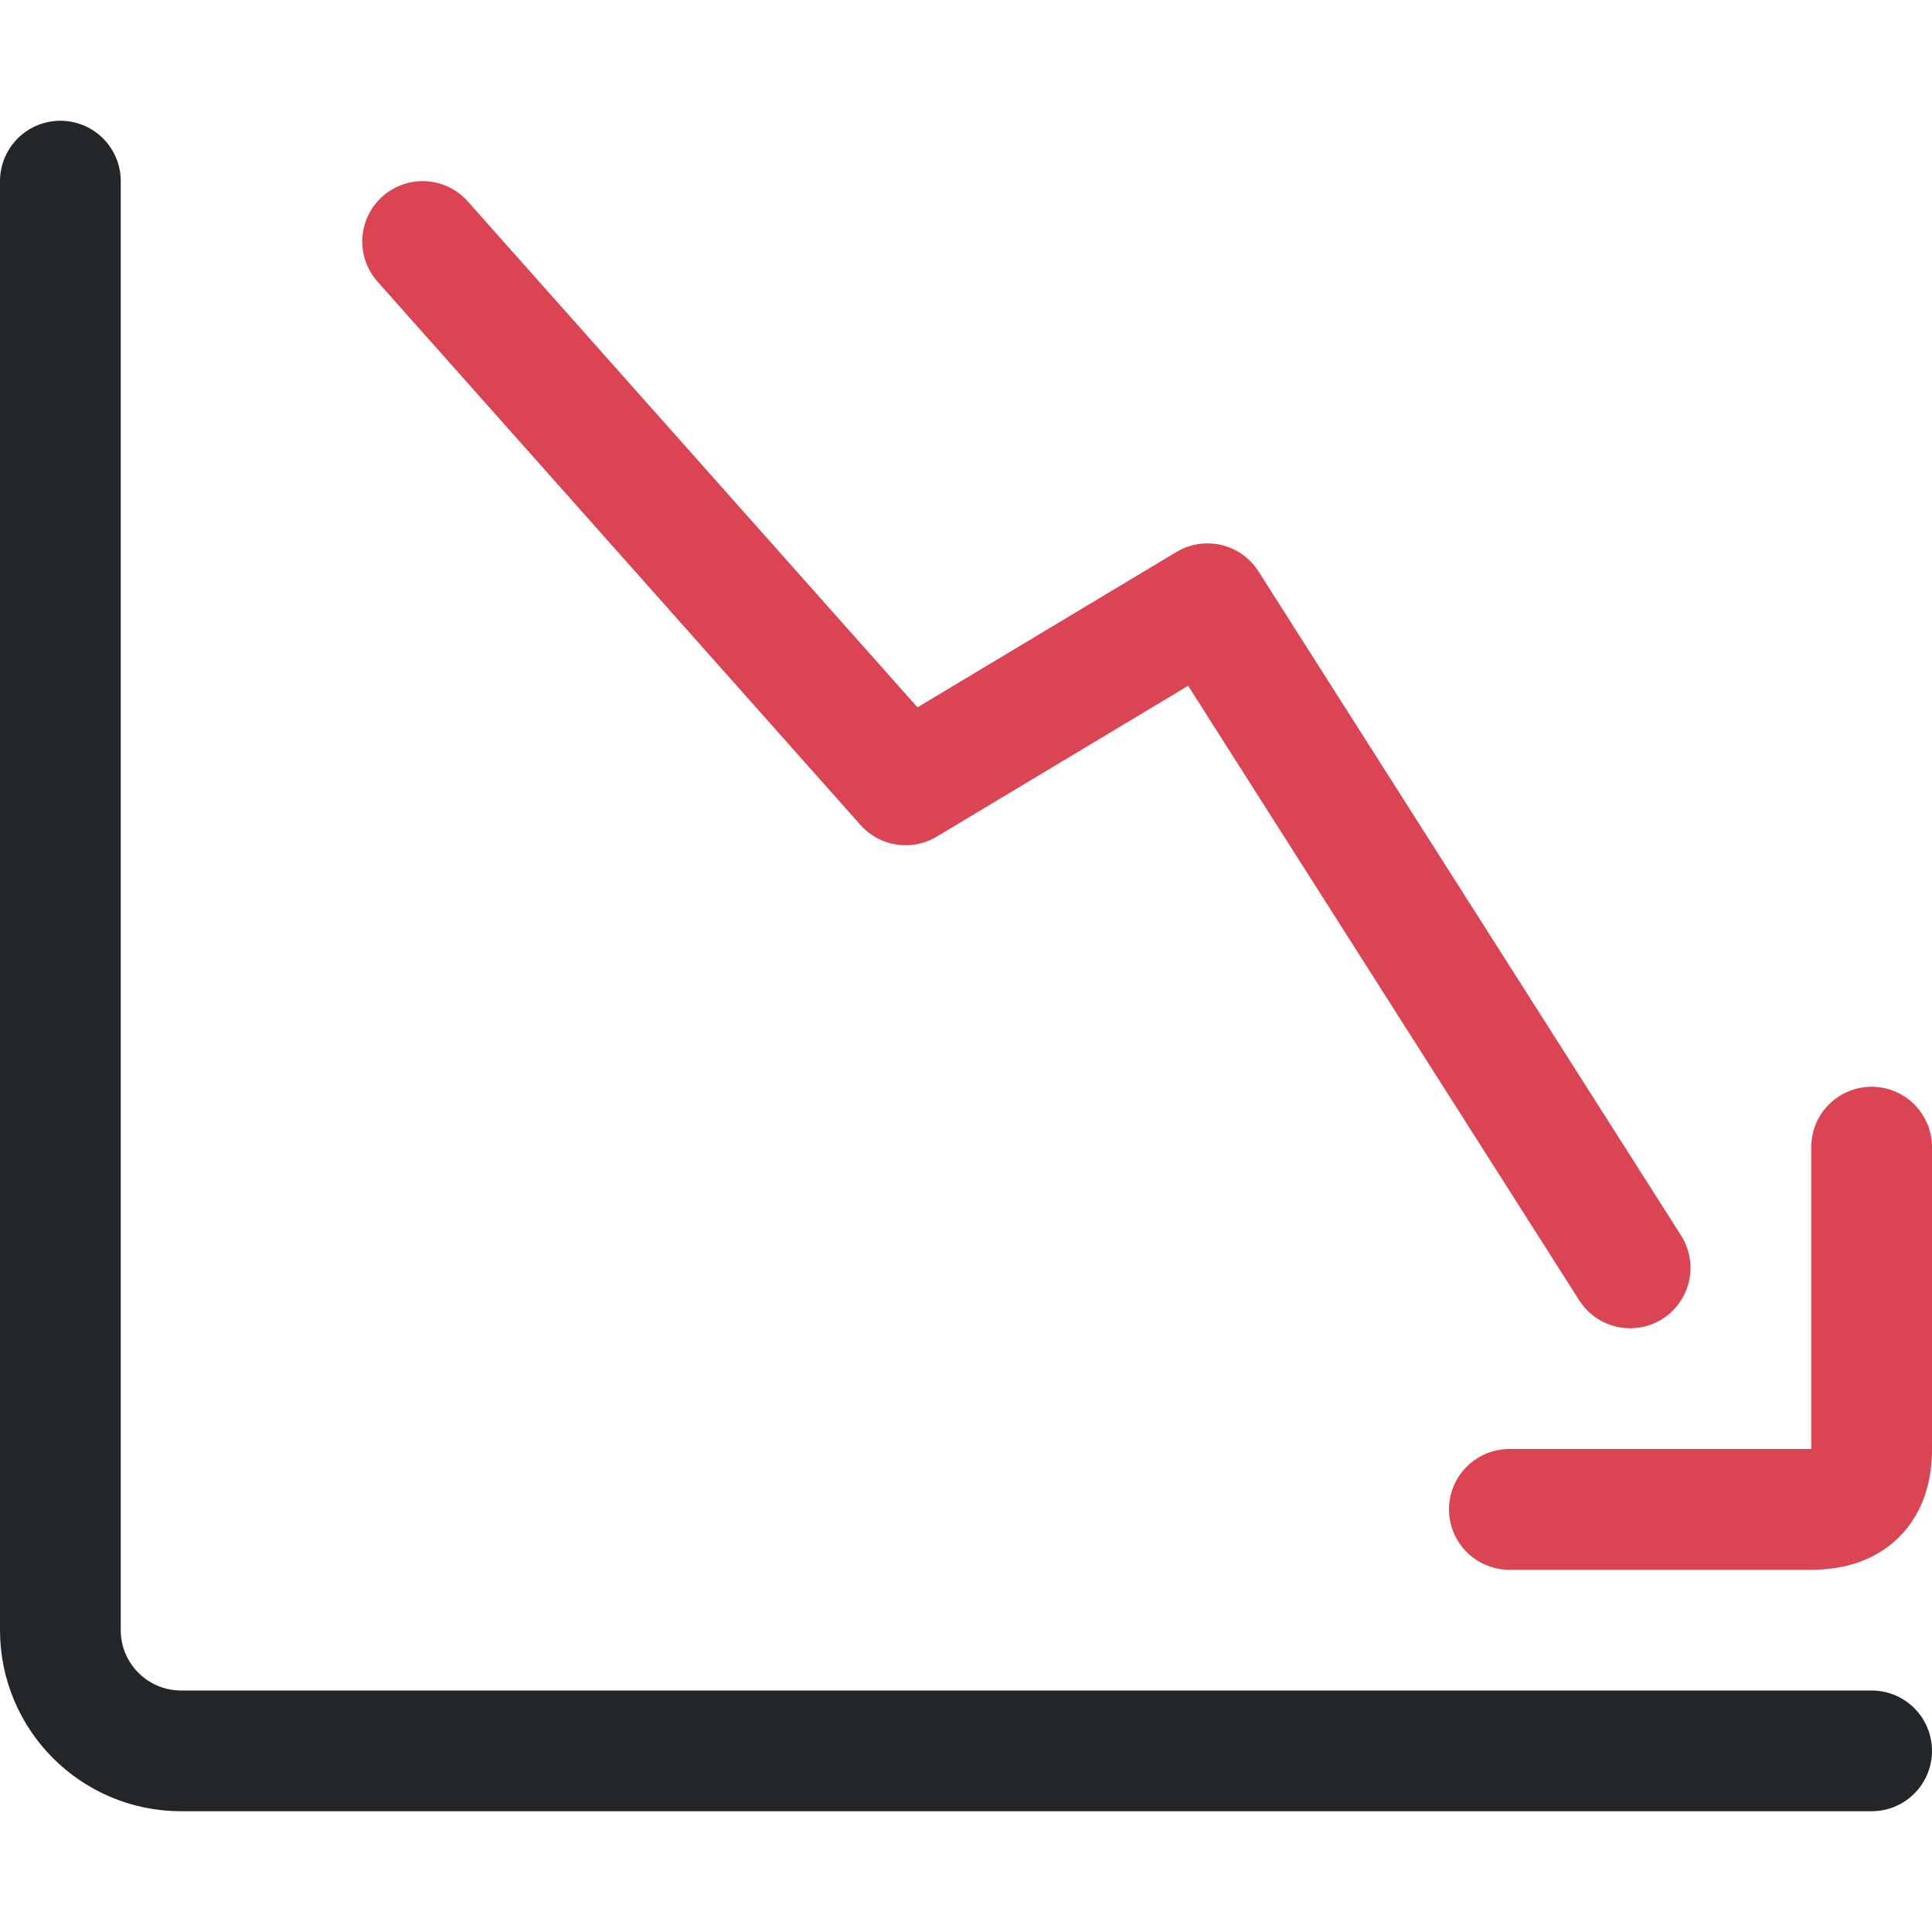
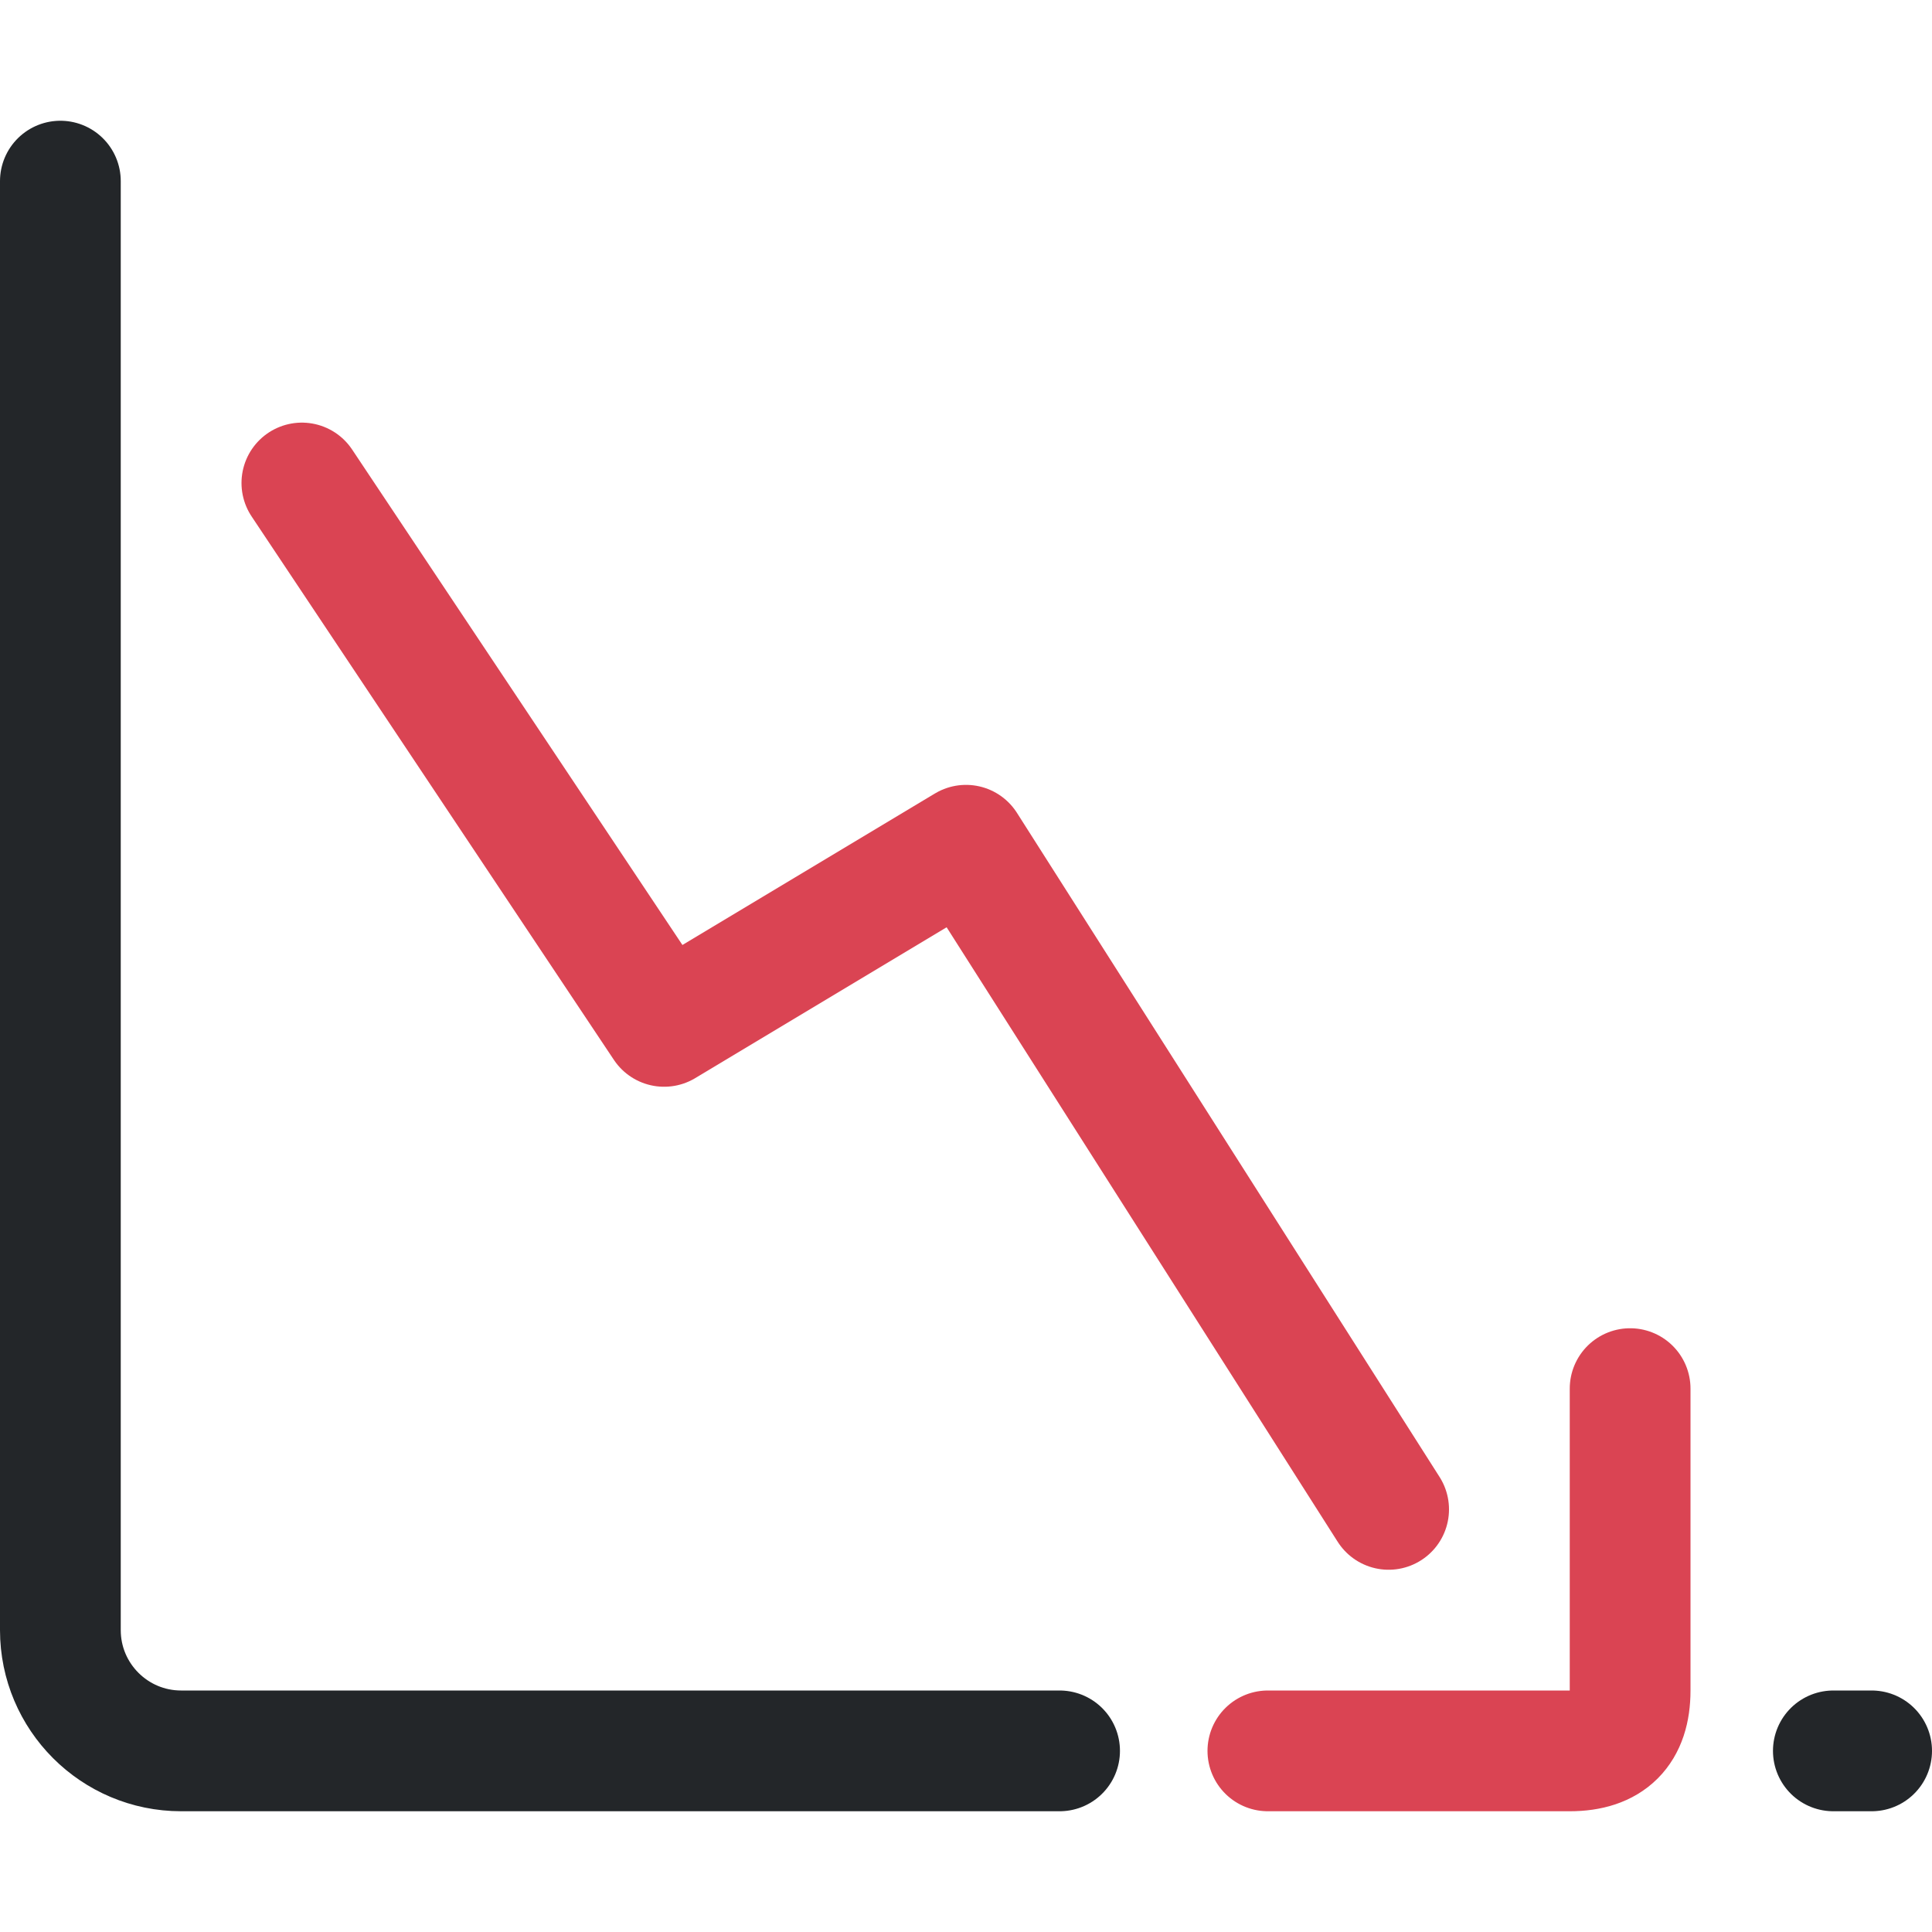
<svg xmlns="http://www.w3.org/2000/svg" width="16" height="16" viewBox="0 0 16 16" version="1.1" id="svg1">
  <defs id="defs1">
    <style id="current-color-scheme">.ColorScheme-Text { color:#232629; } .ColorScheme-NegativeText { color:#da4453; }</style>
  </defs>
-   <path id="axes" d="M.5 1.5v12a1 1 0 0 0 1 1h14" fill="none" stroke="currentColor" stroke-width="1" stroke-linecap="round" class="ColorScheme-Text" />
-   <path class="ColorScheme-NegativeText" d="M3.5 2L7.5 6.5L10 5L13.5 10.5" fill="none" stroke="currentColor" stroke-linecap="round" stroke-linejoin="round" />
-   <path class="ColorScheme-NegativeText" d="M12.5 12.5H15q.5 0 .5-.5V9.5" fill="none" stroke="currentColor" stroke-linecap="round" stroke-linejoin="round" />
+   <path id="axes" d="m 0.5,1.5 v 12 c 0,0.552 0.448,1 1,1 h 7.275 m 6.408,0 H 15.5" fill="none" stroke="currentColor" stroke-width="1" stroke-linecap="round" class="ColorScheme-Text" />
+   <path class="ColorScheme-NegativeText" d="M 2.5,4 5.5,8.5 8,7 l 3.5,5.5" fill="none" stroke="currentColor" stroke-linecap="round" stroke-linejoin="round" id="path1" />
+   <path class="ColorScheme-NegativeText" d="M 10.5,14.5 H 13 c 0.333,0 0.5,-0.167 0.5,-0.5 v -2.5" fill="none" stroke="currentColor" stroke-linecap="round" stroke-linejoin="round" id="path2" />
</svg>
